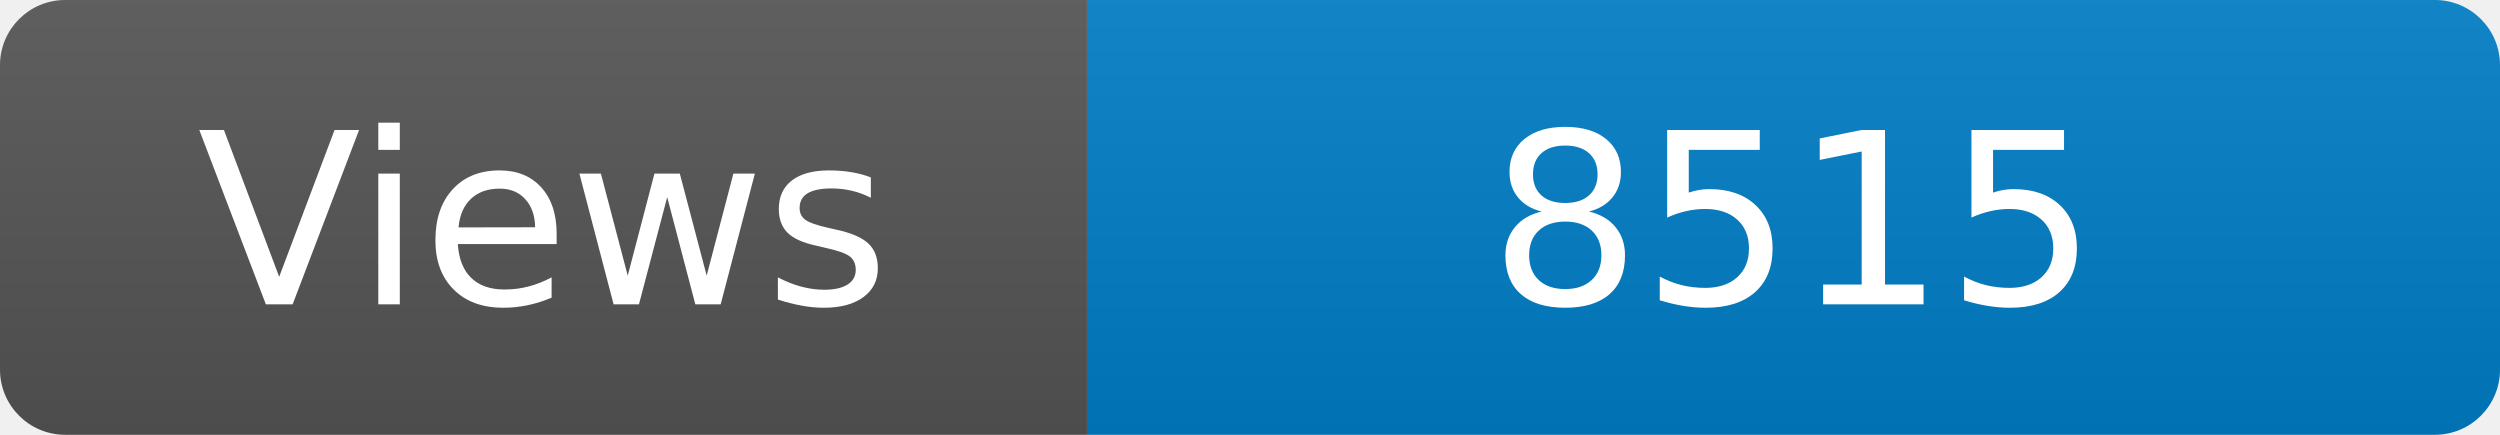
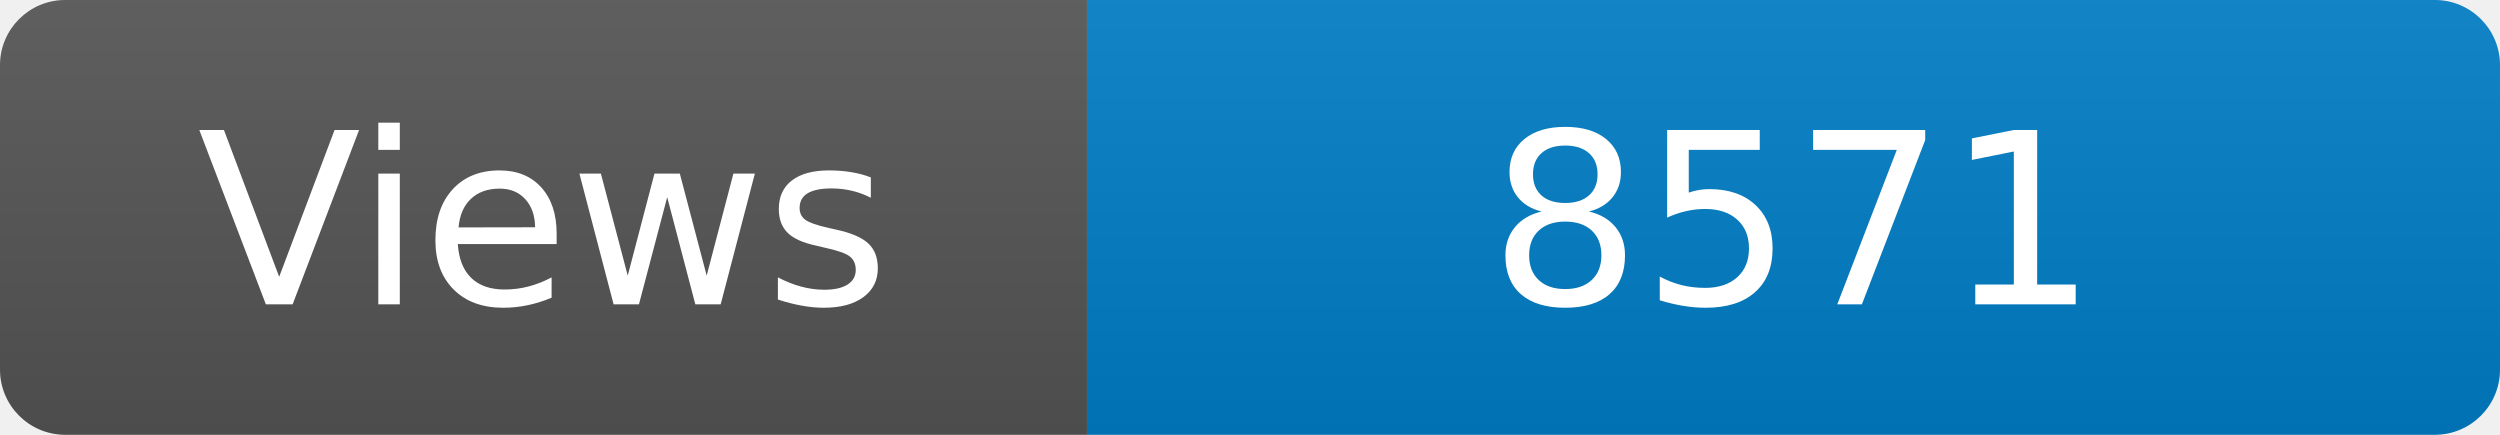
<svg xmlns="http://www.w3.org/2000/svg" width="115" height="20" role="img" aria-label="Maintained?: yes">
  <linearGradient id="s" x2="0" y2="100%">
    <stop offset="0" stop-color="#bbb" stop-opacity=".1" />
    <stop offset="1" stop-opacity=".1" />
  </linearGradient>
  <clipPath id="r">
    <rect width="115" height="20" rx="3" fill="#fff" />
  </clipPath>
  <g clip-path="url(#r)">
    <rect width="50" height="20" fill="#555" />
    <rect x="50" width="160" height="20" fill="#007ec6" />
    <rect width="115" height="20" fill="url(#s)" />
  </g>
  <g fill="#fff" text-anchor="middle" font-family="Verdana,Geneva,DejaVu Sans,sans-serif" font-size="110">
    <text x="250" y="140" transform="scale(.1)" fill="#fff">Views</text>
-     <text x="825" y="140" transform="scale(.1)" fill="#fff">8515</text>
+     <text x="825" y="140" transform="scale(.1)" fill="#fff">8571</text>
  </g>
</svg>
